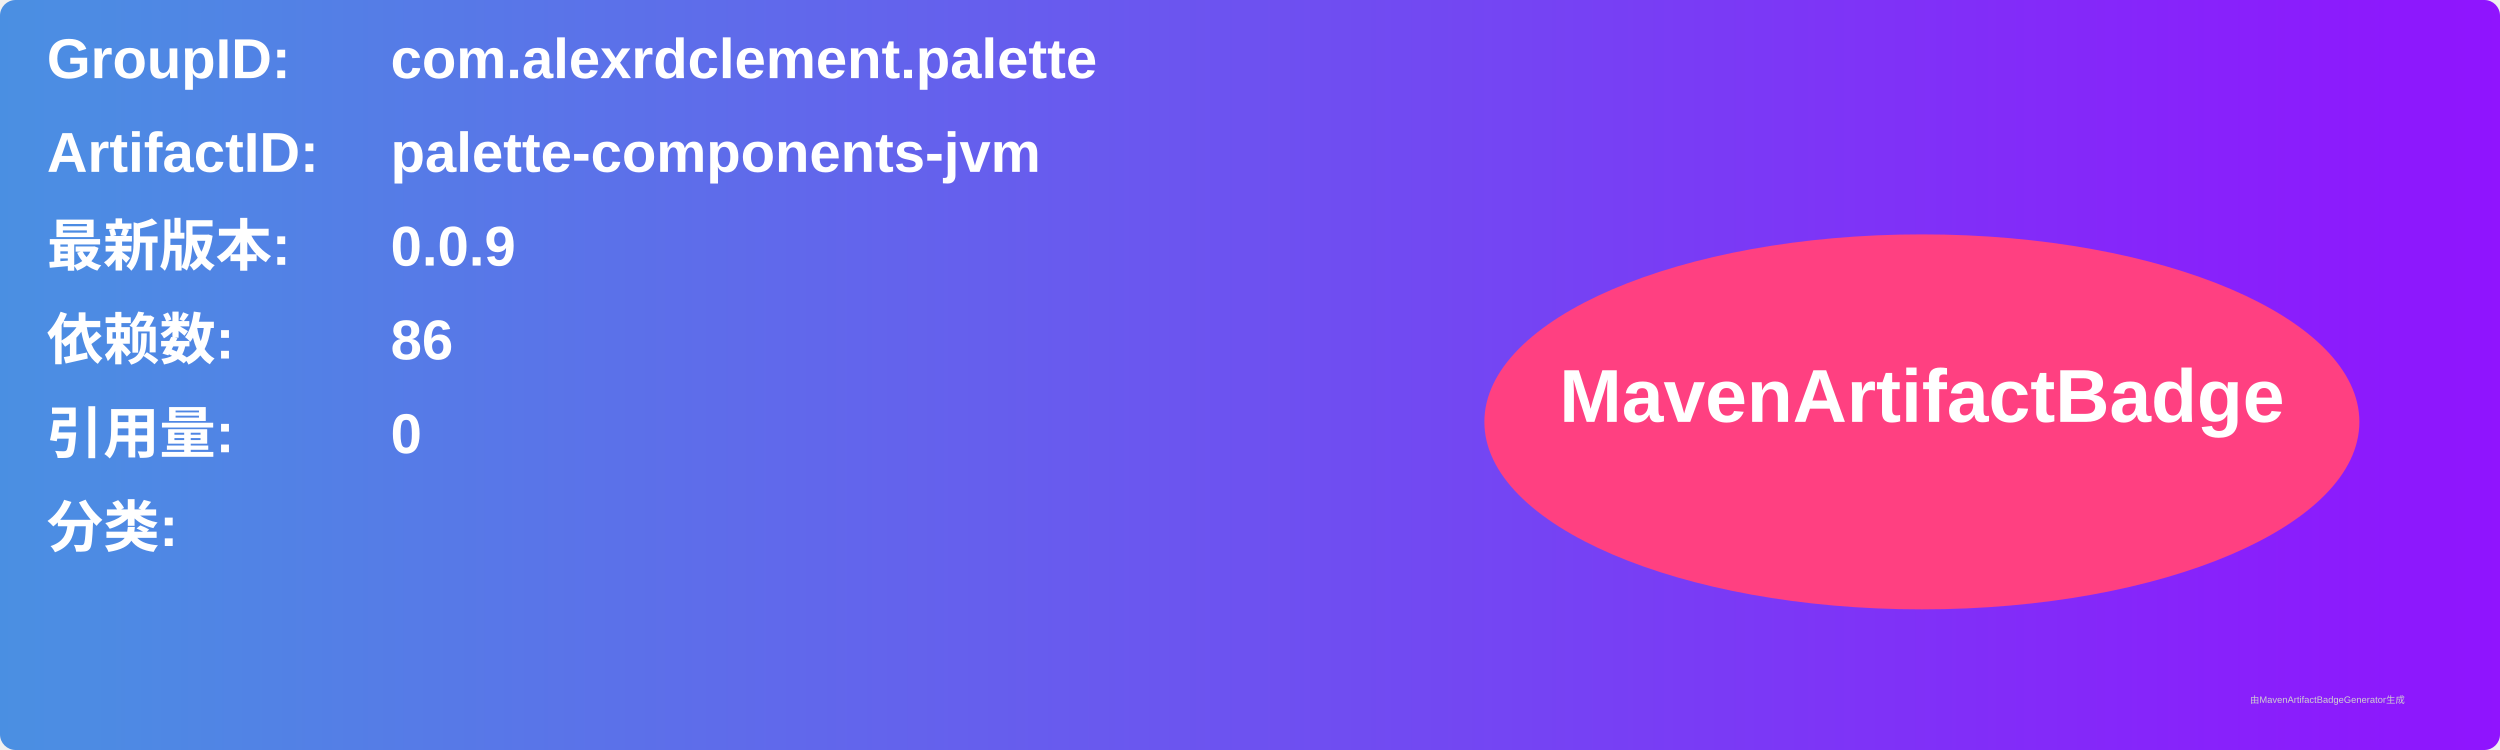
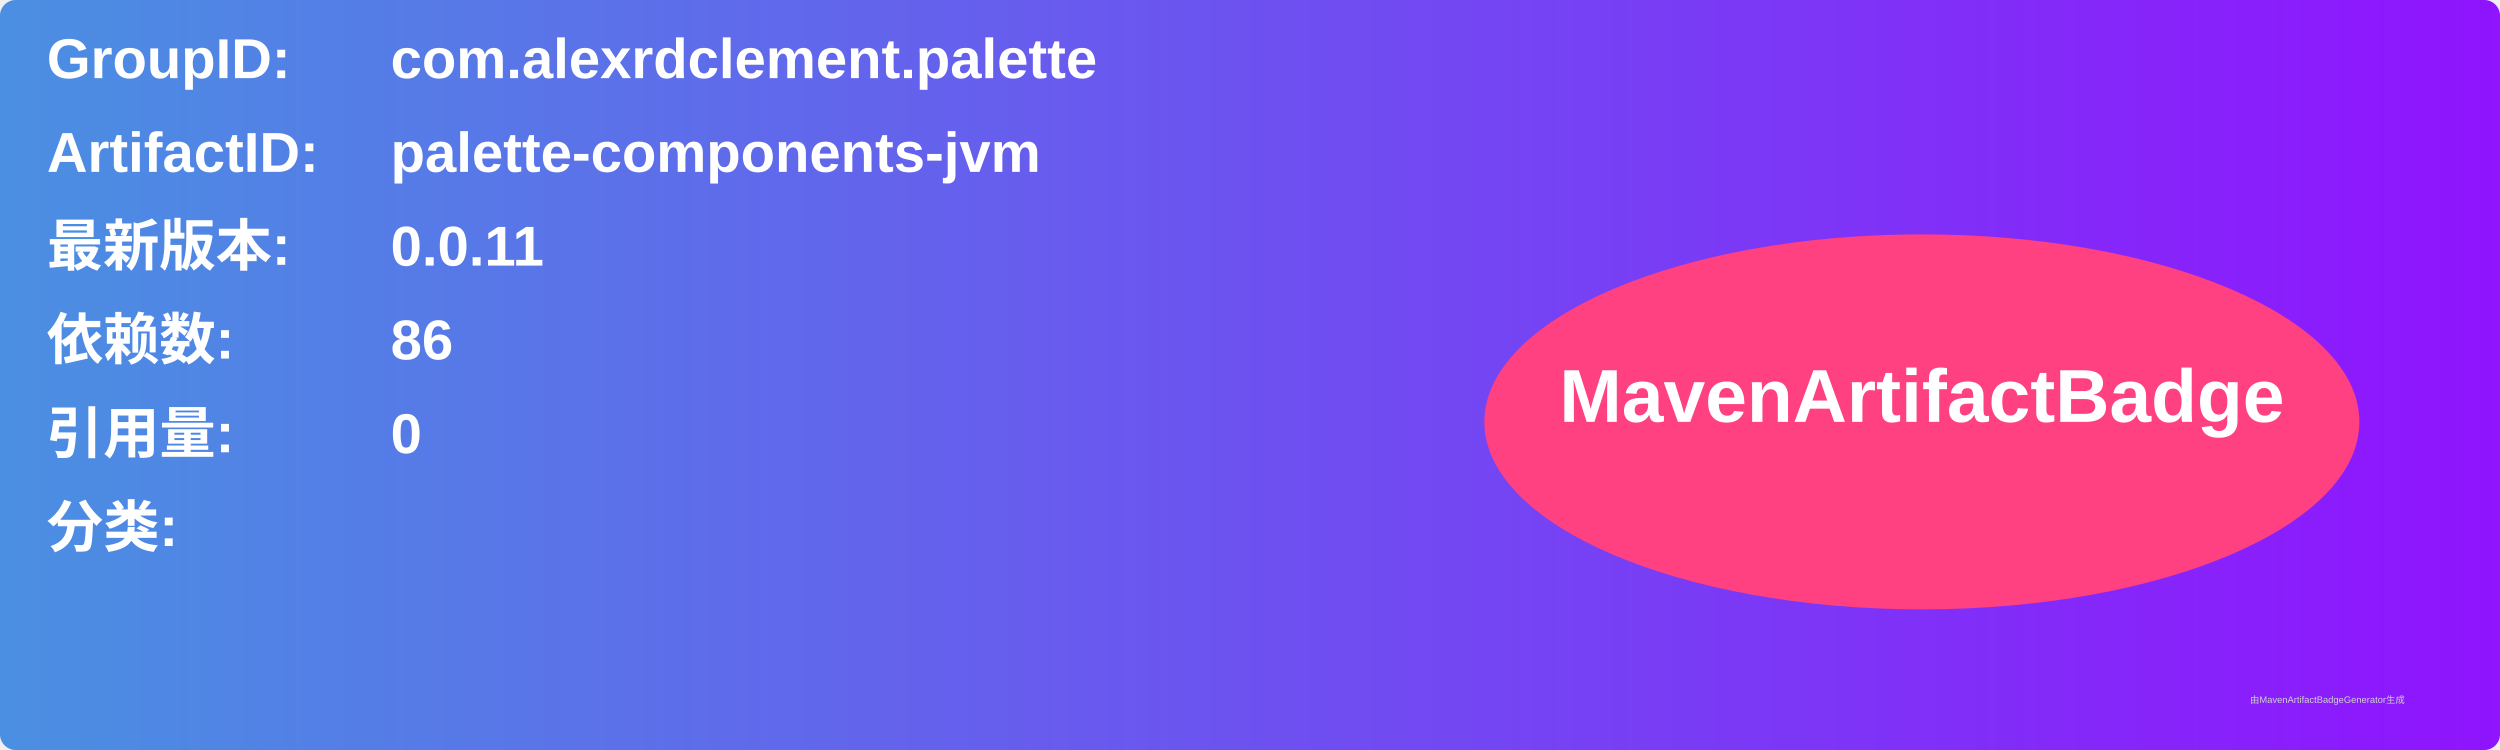
<svg xmlns="http://www.w3.org/2000/svg" width="800" height="240" viewBox="0 0 800 240">
  <linearGradient id="grad" x1="0%" y1="0%" x2="100%" y2="0%">
    <stop offset="0%" stop-color="#4a90e2" />
    <stop offset="100%" stop-color="#9013fe" />
  </linearGradient>
  <rect width="100%" height="100%" rx="5" ry="5" fill="url(#grad)" />
  <g transform="translate(15, 15)">
    <text x="0" y="10" font-family="Arial" font-size="18" fill="white" font-weight="bold" width="260">GroupID:</text>
    <text x="110" y="10" font-family="Arial" font-size="18" fill="white" font-weight="bold" width="460">com.alexrdclement.palette</text>
    <text x="0" y="40" font-family="Arial" font-size="18" fill="white" font-weight="bold" width="260">ArtifactID:</text>
    <text x="110" y="40" font-family="Arial" font-size="18" fill="white" font-weight="bold" width="460">palette-components-jvm</text>
    <text x="0" y="70" font-family="Arial" font-size="18" fill="white" font-weight="bold">最新版本:</text>
    <text x="110" y="70" font-family="Arial" font-size="18" fill="white" font-weight="bold">
-       <tspan font-weight="bold">0.0.9</tspan>
+       <tspan font-weight="bold">0.0.11</tspan>
    </text>
    <text x="0" y="100" font-family="Arial" font-size="18" fill="white" font-weight="bold">依赖数: </text>
    <text x="110" y="100" font-family="Arial" font-size="18" fill="white">
      <tspan font-weight="bold">86</tspan>
    </text>
    <text x="0" y="130" font-family="Arial" font-size="18" fill="white" font-weight="bold">引用量: </text>
    <text x="110" y="130" font-family="Arial" font-size="18" fill="white">
      <tspan font-weight="bold">0</tspan>
    </text>
    <text x="0" y="160" font-family="Arial" font-size="18" fill="white" font-weight="bold">分类:</text>
    <text x="10" y="190" font-family="Arial" font-size="10" fill="white">
      <tspan font-weight="bold" />
    </text>
    <ellipse cx="600" cy="120" rx="140" ry="60" fill="#ff4081" />
    <text x="600" y="120" text-anchor="middle" font-family="Arial" font-size="24" fill="white" font-weight="bold">MavenArtifactBadge</text>
  </g>
  <text x="720" y="225" font-family="Arial" font-size="3" fill="#d0d0d0">由MavenArtifactBadgeGenerator生成</text>
</svg>
